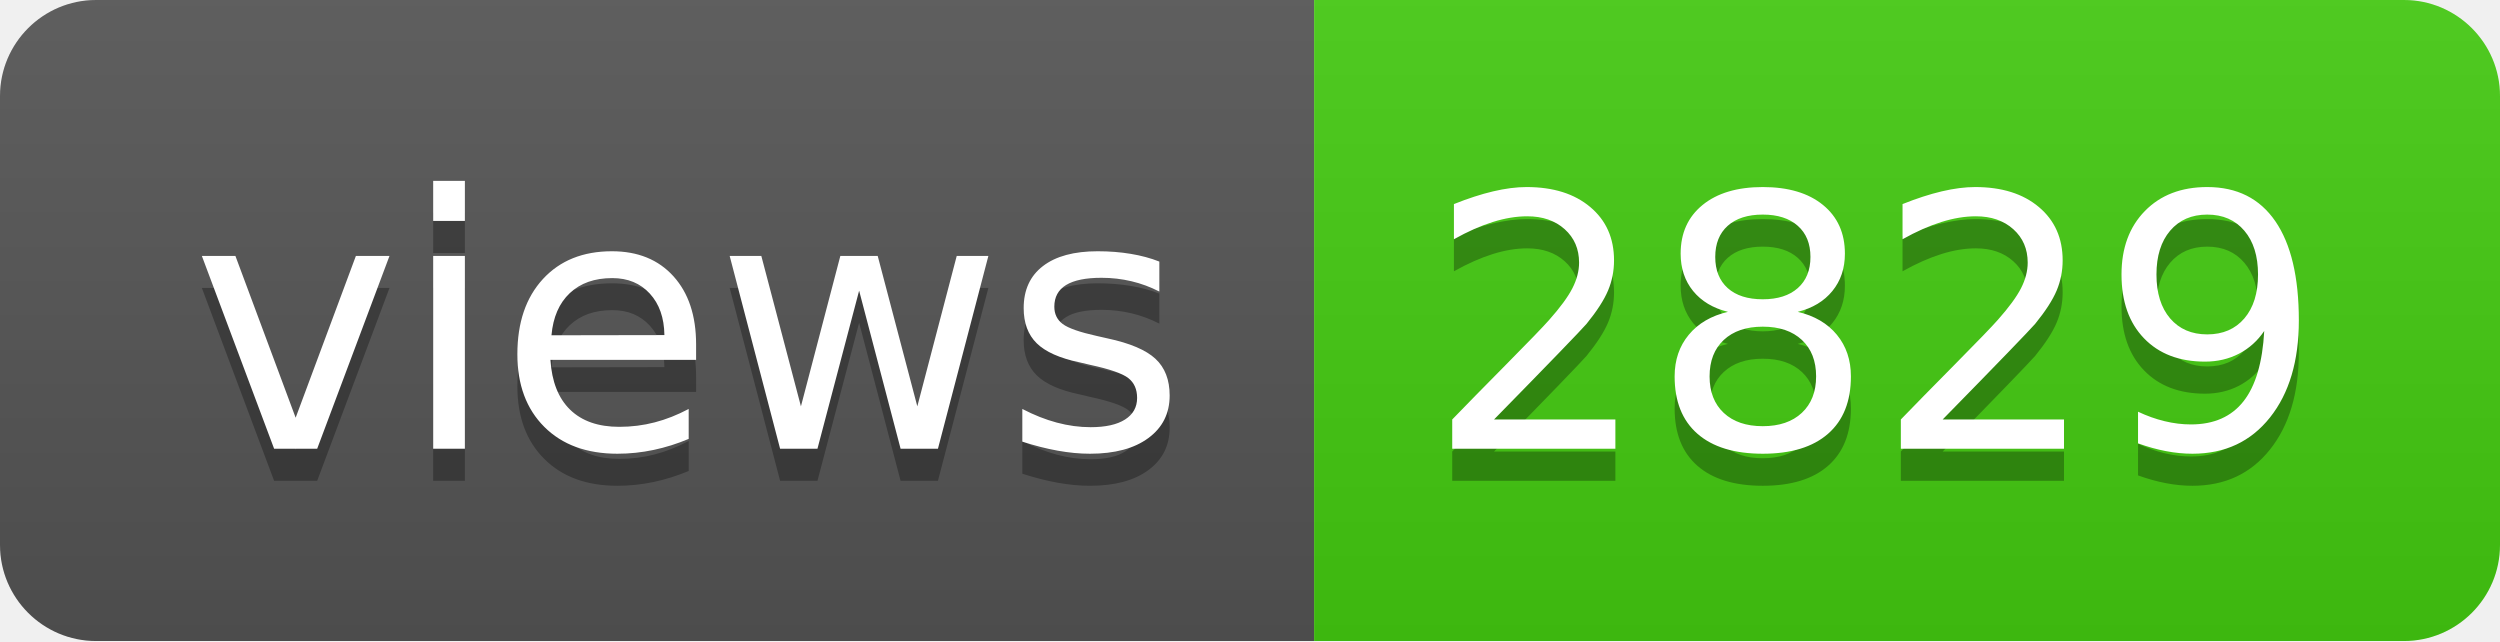
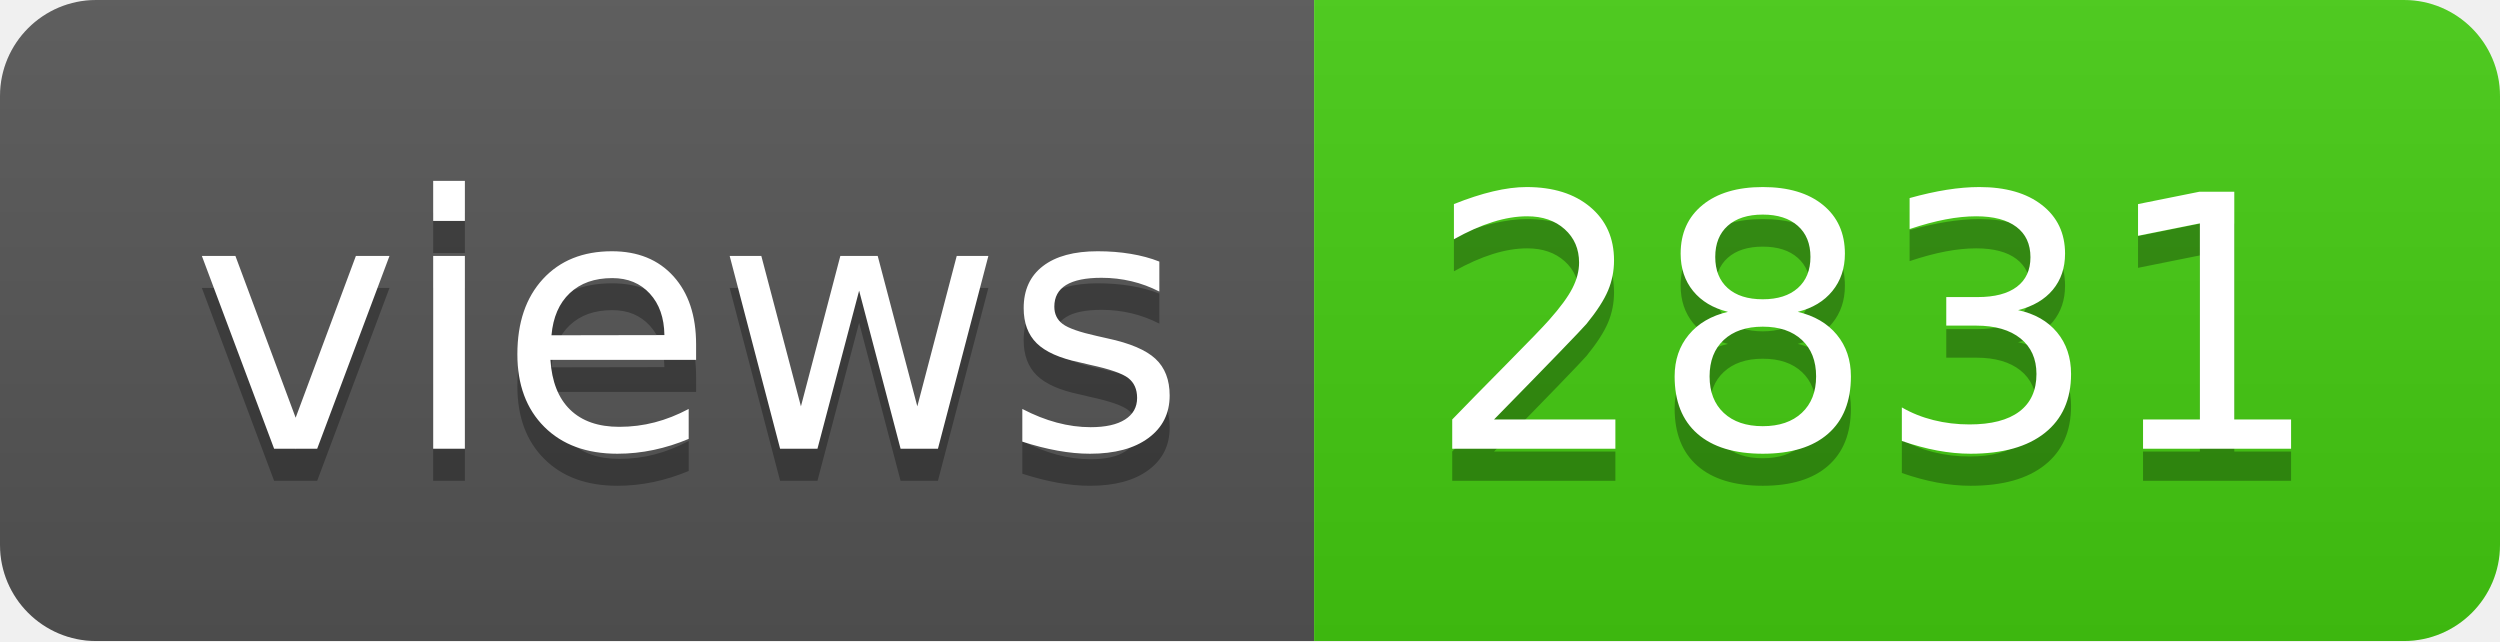
- <svg xmlns="http://www.w3.org/2000/svg" width="78" height="20" role="img" aria-label="views: 2829">
+ <svg xmlns="http://www.w3.org/2000/svg" width="78" height="20" role="img" aria-label="views: 2831">
  <linearGradient id="s" x2="0" y2="100%">
    <stop offset="0" stop-color="#bbb" stop-opacity=".1" />
    <stop offset="1" stop-opacity=".1" />
  </linearGradient>
  <clipPath id="r">
    <rect width="78" height="20" rx="3" fill="#fff" />
  </clipPath>
  <g clip-path="url(#r)">
    <rect width="41" height="20" fill="#555" />
    <rect x="41" width="37" height="20" fill="#4c1" />
    <rect width="78" height="20" fill="url(#s)" />
  </g>
  <g fill="#fff" text-anchor="middle" font-family="Verdana,Geneva,DejaVu Sans,sans-serif" text-rendering="geometricPrecision" font-size="110">
    <text aria-hidden="true" x="215" y="150" fill="#010101" fill-opacity=".3" transform="scale(.1)" textLength="310">views</text>
    <text x="215" y="140" transform="scale(.1)" fill="#fff" textLength="310">views</text>
-     <text aria-hidden="true" x="585" y="150" fill="#010101" fill-opacity=".3" transform="scale(.1)" textLength="270">2829</text>
-     <text x="585" y="140" transform="scale(.1)" fill="#fff" textLength="270">2829</text>
+     <text aria-hidden="true" x="585" y="150" fill="#010101" fill-opacity=".3" transform="scale(.1)" textLength="270">2831</text>
+     <text x="585" y="140" transform="scale(.1)" fill="#fff" textLength="270">2831</text>
  </g>
</svg>
